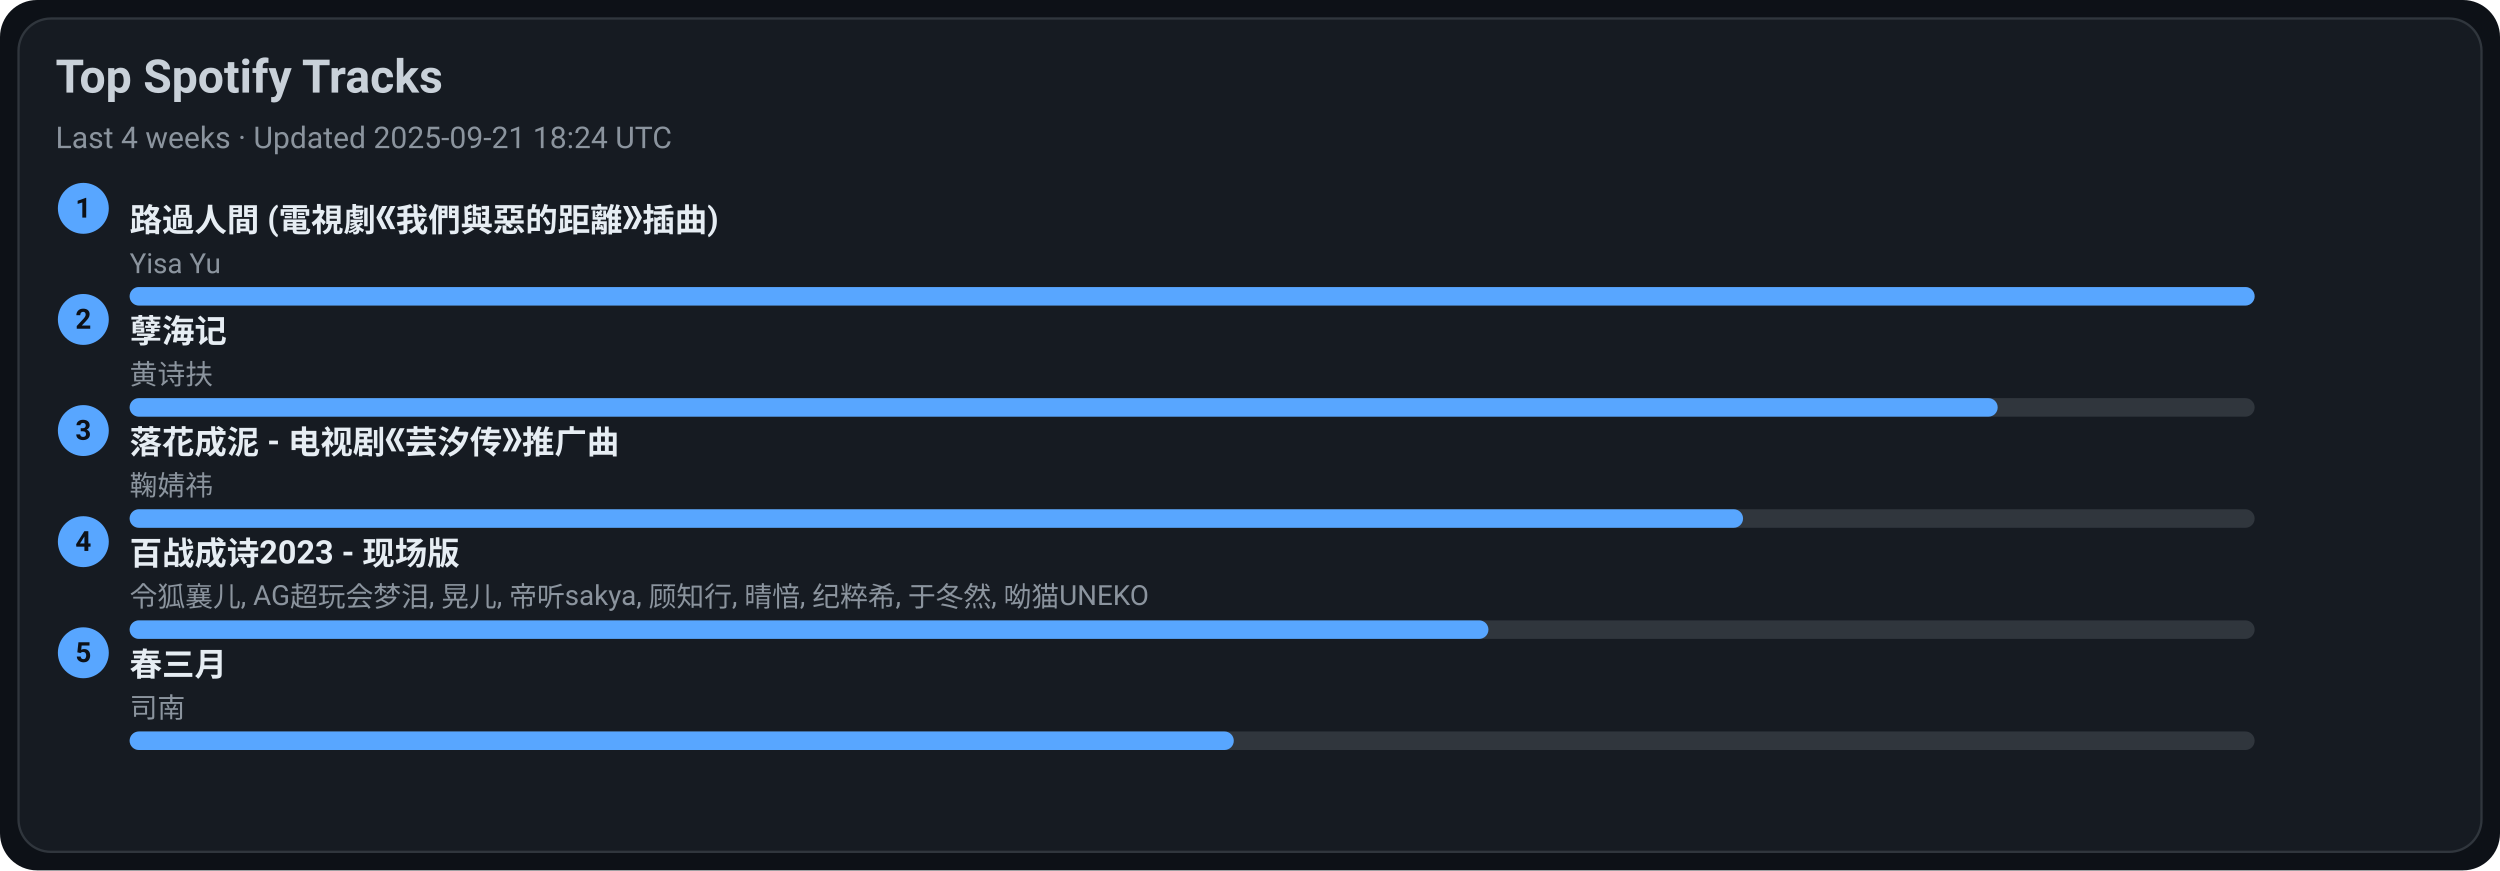
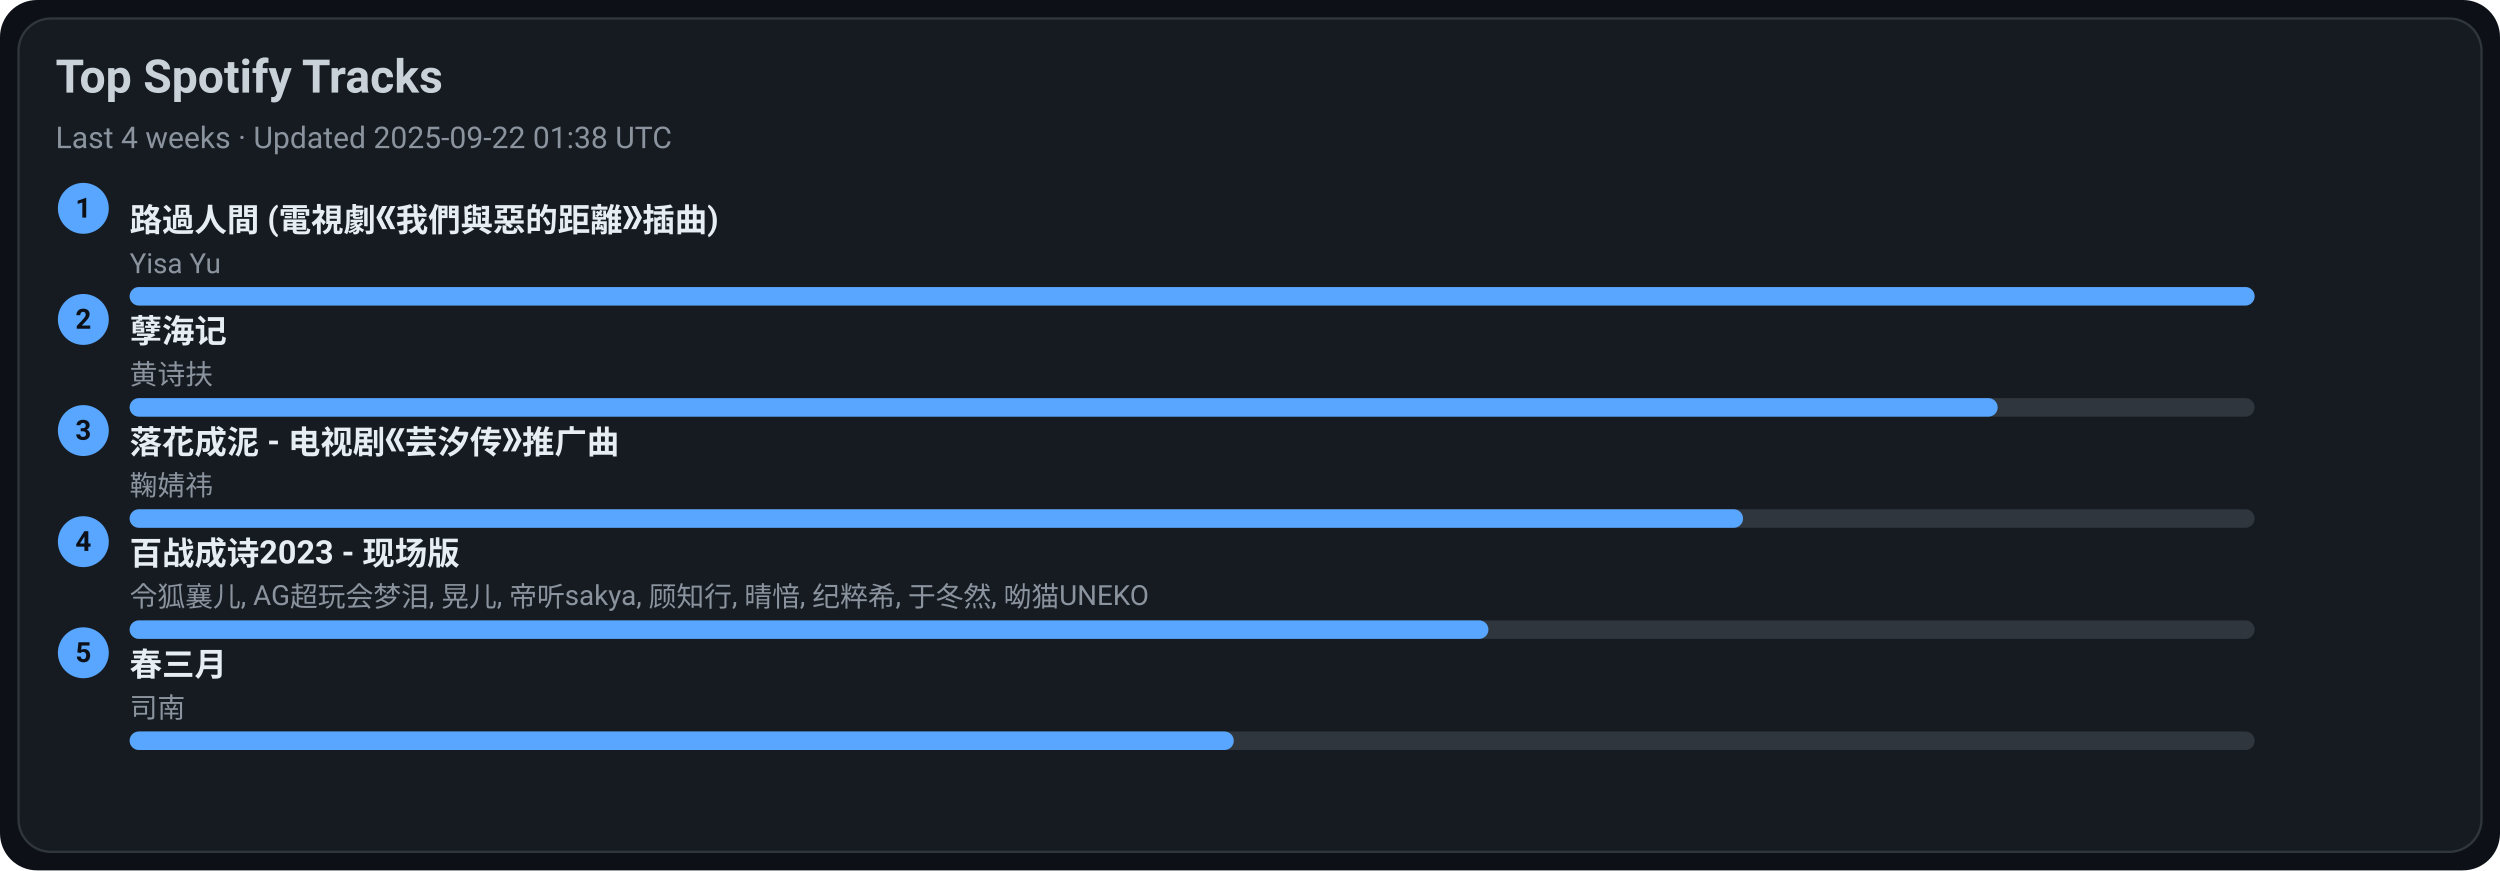
<svg xmlns="http://www.w3.org/2000/svg" width="1080" height="376" viewBox="0 0 1080 376">
  <style>text{font-family:-apple-system,BlinkMacSystemFont,Segoe UI,Roboto,Ubuntu,Helvetica Neue,Arial,Noto Sans,sans-serif}</style>
  <rect width="1080" height="376" rx="16" fill="#0d1117" />
  <rect x="8" y="8" width="1064" height="360" rx="14" fill="#161b22" stroke="#30363d" />
  <text x="24" y="40" font-size="20" fill="#c9d1d9" font-weight="600">Top Spotify Tracks</text>
-   <text x="24" y="64" font-size="13" fill="#8b949e">Last 4 weeks · Updated 2025-09-21 18:24 UTC</text>
+   <text x="24" y="64" font-size="13" fill="#8b949e">Last 4 weeks · Updated 2025-09-22 01:38 UTC</text>
  <circle cx="36" cy="90" r="11" fill="#58a6ff" />
  <text x="36" y="94" text-anchor="middle" font-size="12" fill="#0d1117" font-weight="700">1</text>
  <a href="https://open.spotify.com/track/1ZSleGniKMWNrWvK5cGALO" target="_blank" rel="noopener noreferrer">
    <text x="56" y="100" font-size="14" fill="#e6edf3" font-weight="600">路過人間 (電視劇《我們與惡的距離》插曲)</text>
  </a>
  <text x="56" y="118" font-size="12" fill="#8b949e">Yisa Yu</text>
  <rect x="56" y="124" width="918" height="8" rx="4" fill="#30363d" />
  <rect x="56" y="124" width="918" height="8" rx="4" fill="#58a6ff" />
  <circle cx="36" cy="138" r="11" fill="#58a6ff" />
  <text x="36" y="142" text-anchor="middle" font-size="12" fill="#0d1117" font-weight="700">2</text>
  <a href="https://open.spotify.com/track/3eIovUMhirNN6btJbpzNqD" target="_blank" rel="noopener noreferrer">
    <text x="56" y="148" font-size="14" fill="#e6edf3" font-weight="600">孽海记</text>
  </a>
  <text x="56" y="166" font-size="12" fill="#8b949e">黄诗扶</text>
  <rect x="56" y="172" width="918" height="8" rx="4" fill="#30363d" />
  <rect x="56" y="172" width="807" height="8" rx="4" fill="#58a6ff" />
  <circle cx="36" cy="186" r="11" fill="#58a6ff" />
  <text x="36" y="190" text-anchor="middle" font-size="12" fill="#0d1117" font-weight="700">3</text>
  <a href="https://open.spotify.com/track/3kOZsJz3crGIWWHeoCNa0O" target="_blank" rel="noopener noreferrer">
    <text x="56" y="196" font-size="14" fill="#e6edf3" font-weight="600">落花成泥 - 电视剧《芸汐传》推广曲</text>
  </a>
  <text x="56" y="214" font-size="12" fill="#8b949e">鞠婧祎</text>
  <rect x="56" y="220" width="918" height="8" rx="4" fill="#30363d" />
  <rect x="56" y="220" width="697" height="8" rx="4" fill="#58a6ff" />
  <circle cx="36" cy="234" r="11" fill="#58a6ff" />
  <text x="36" y="238" text-anchor="middle" font-size="12" fill="#0d1117" font-weight="700">4</text>
  <a href="https://open.spotify.com/track/2gttnS8fWnDwziLFt2TLEi" target="_blank" rel="noopener noreferrer">
    <text x="56" y="244" font-size="14" fill="#e6edf3" font-weight="600">百战成诗2023 - 现场版</text>
  </a>
  <text x="56" y="262" font-size="12" fill="#8b949e">令狐襄儿, AG超玩会梦泪, 晃儿, 帝听sakya, 顾知行, 晴愔, 纪粹希, 于冬然, 呦猫UNEKO</text>
  <rect x="56" y="268" width="918" height="8" rx="4" fill="#30363d" />
  <rect x="56" y="268" width="587" height="8" rx="4" fill="#58a6ff" />
  <circle cx="36" cy="282" r="11" fill="#58a6ff" />
  <text x="36" y="286" text-anchor="middle" font-size="12" fill="#0d1117" font-weight="700">5</text>
  <a href="https://open.spotify.com/track/5A9BOP4WTk2UayDlMb8w98" target="_blank" rel="noopener noreferrer">
    <text x="56" y="292" font-size="14" fill="#e6edf3" font-weight="600">春三月</text>
  </a>
  <text x="56" y="310" font-size="12" fill="#8b949e">司南</text>
  <rect x="56" y="316" width="918" height="8" rx="4" fill="#30363d" />
  <rect x="56" y="316" width="477" height="8" rx="4" fill="#58a6ff" />
</svg>
